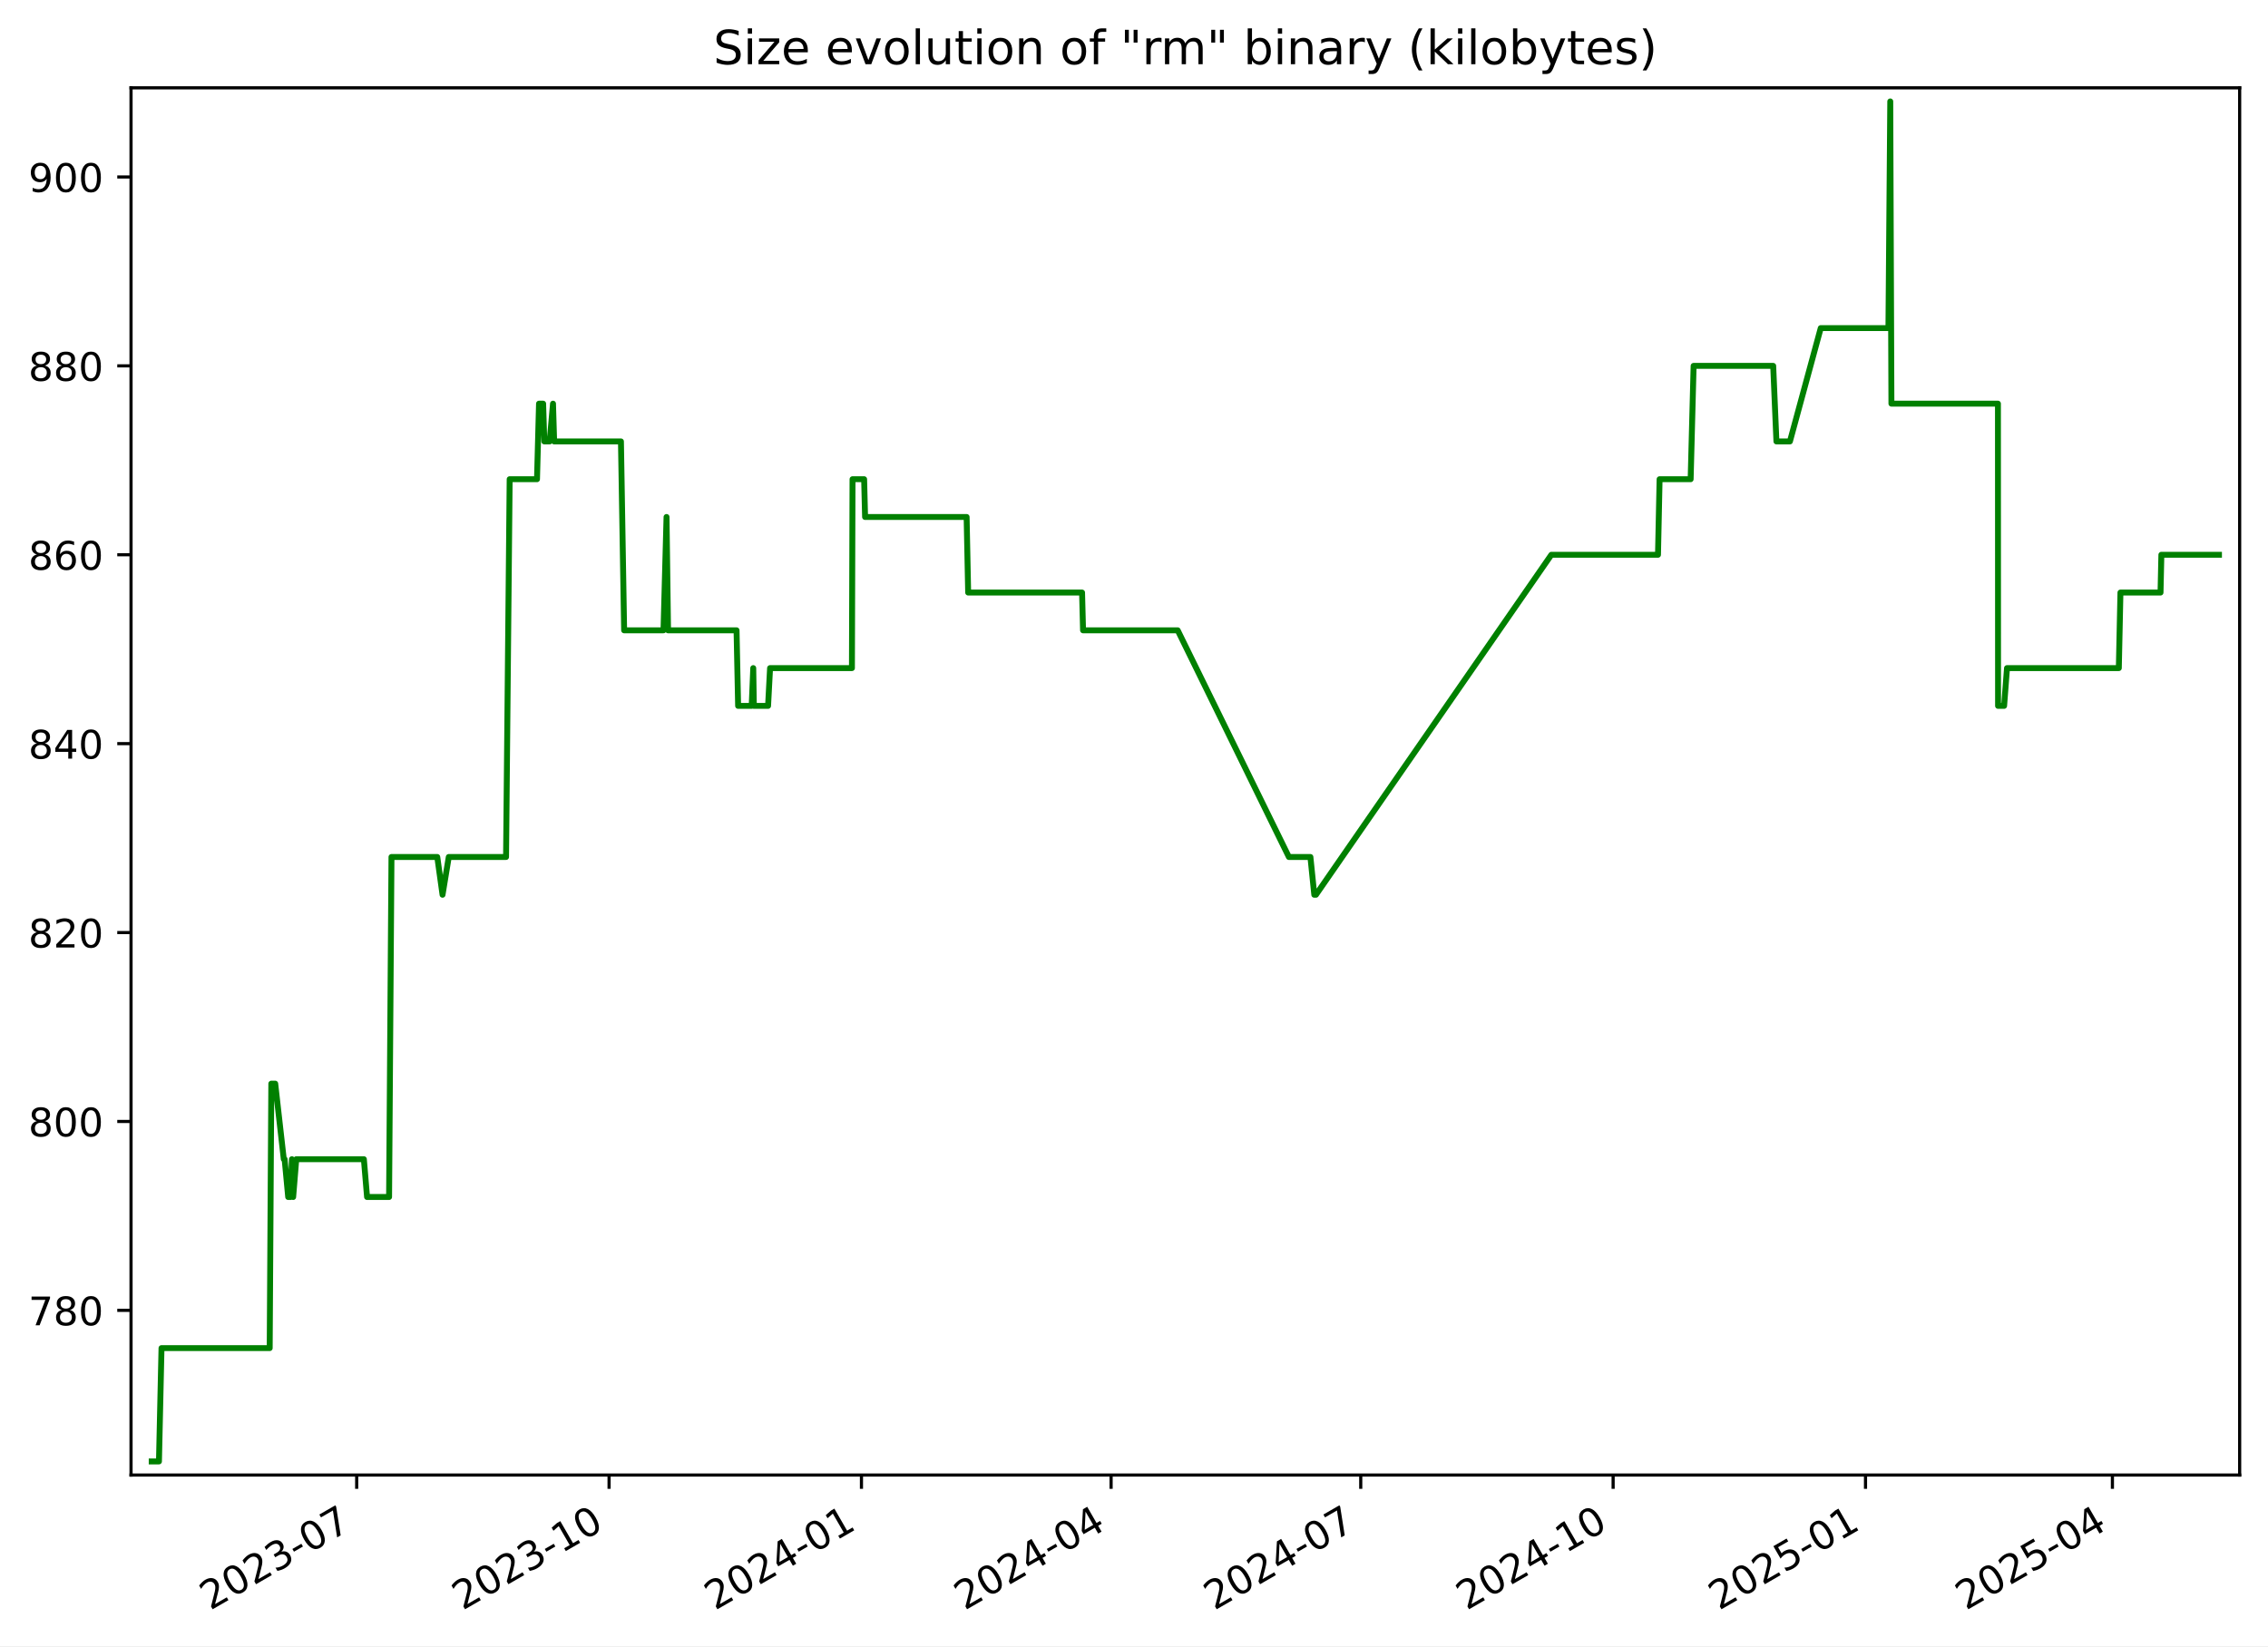
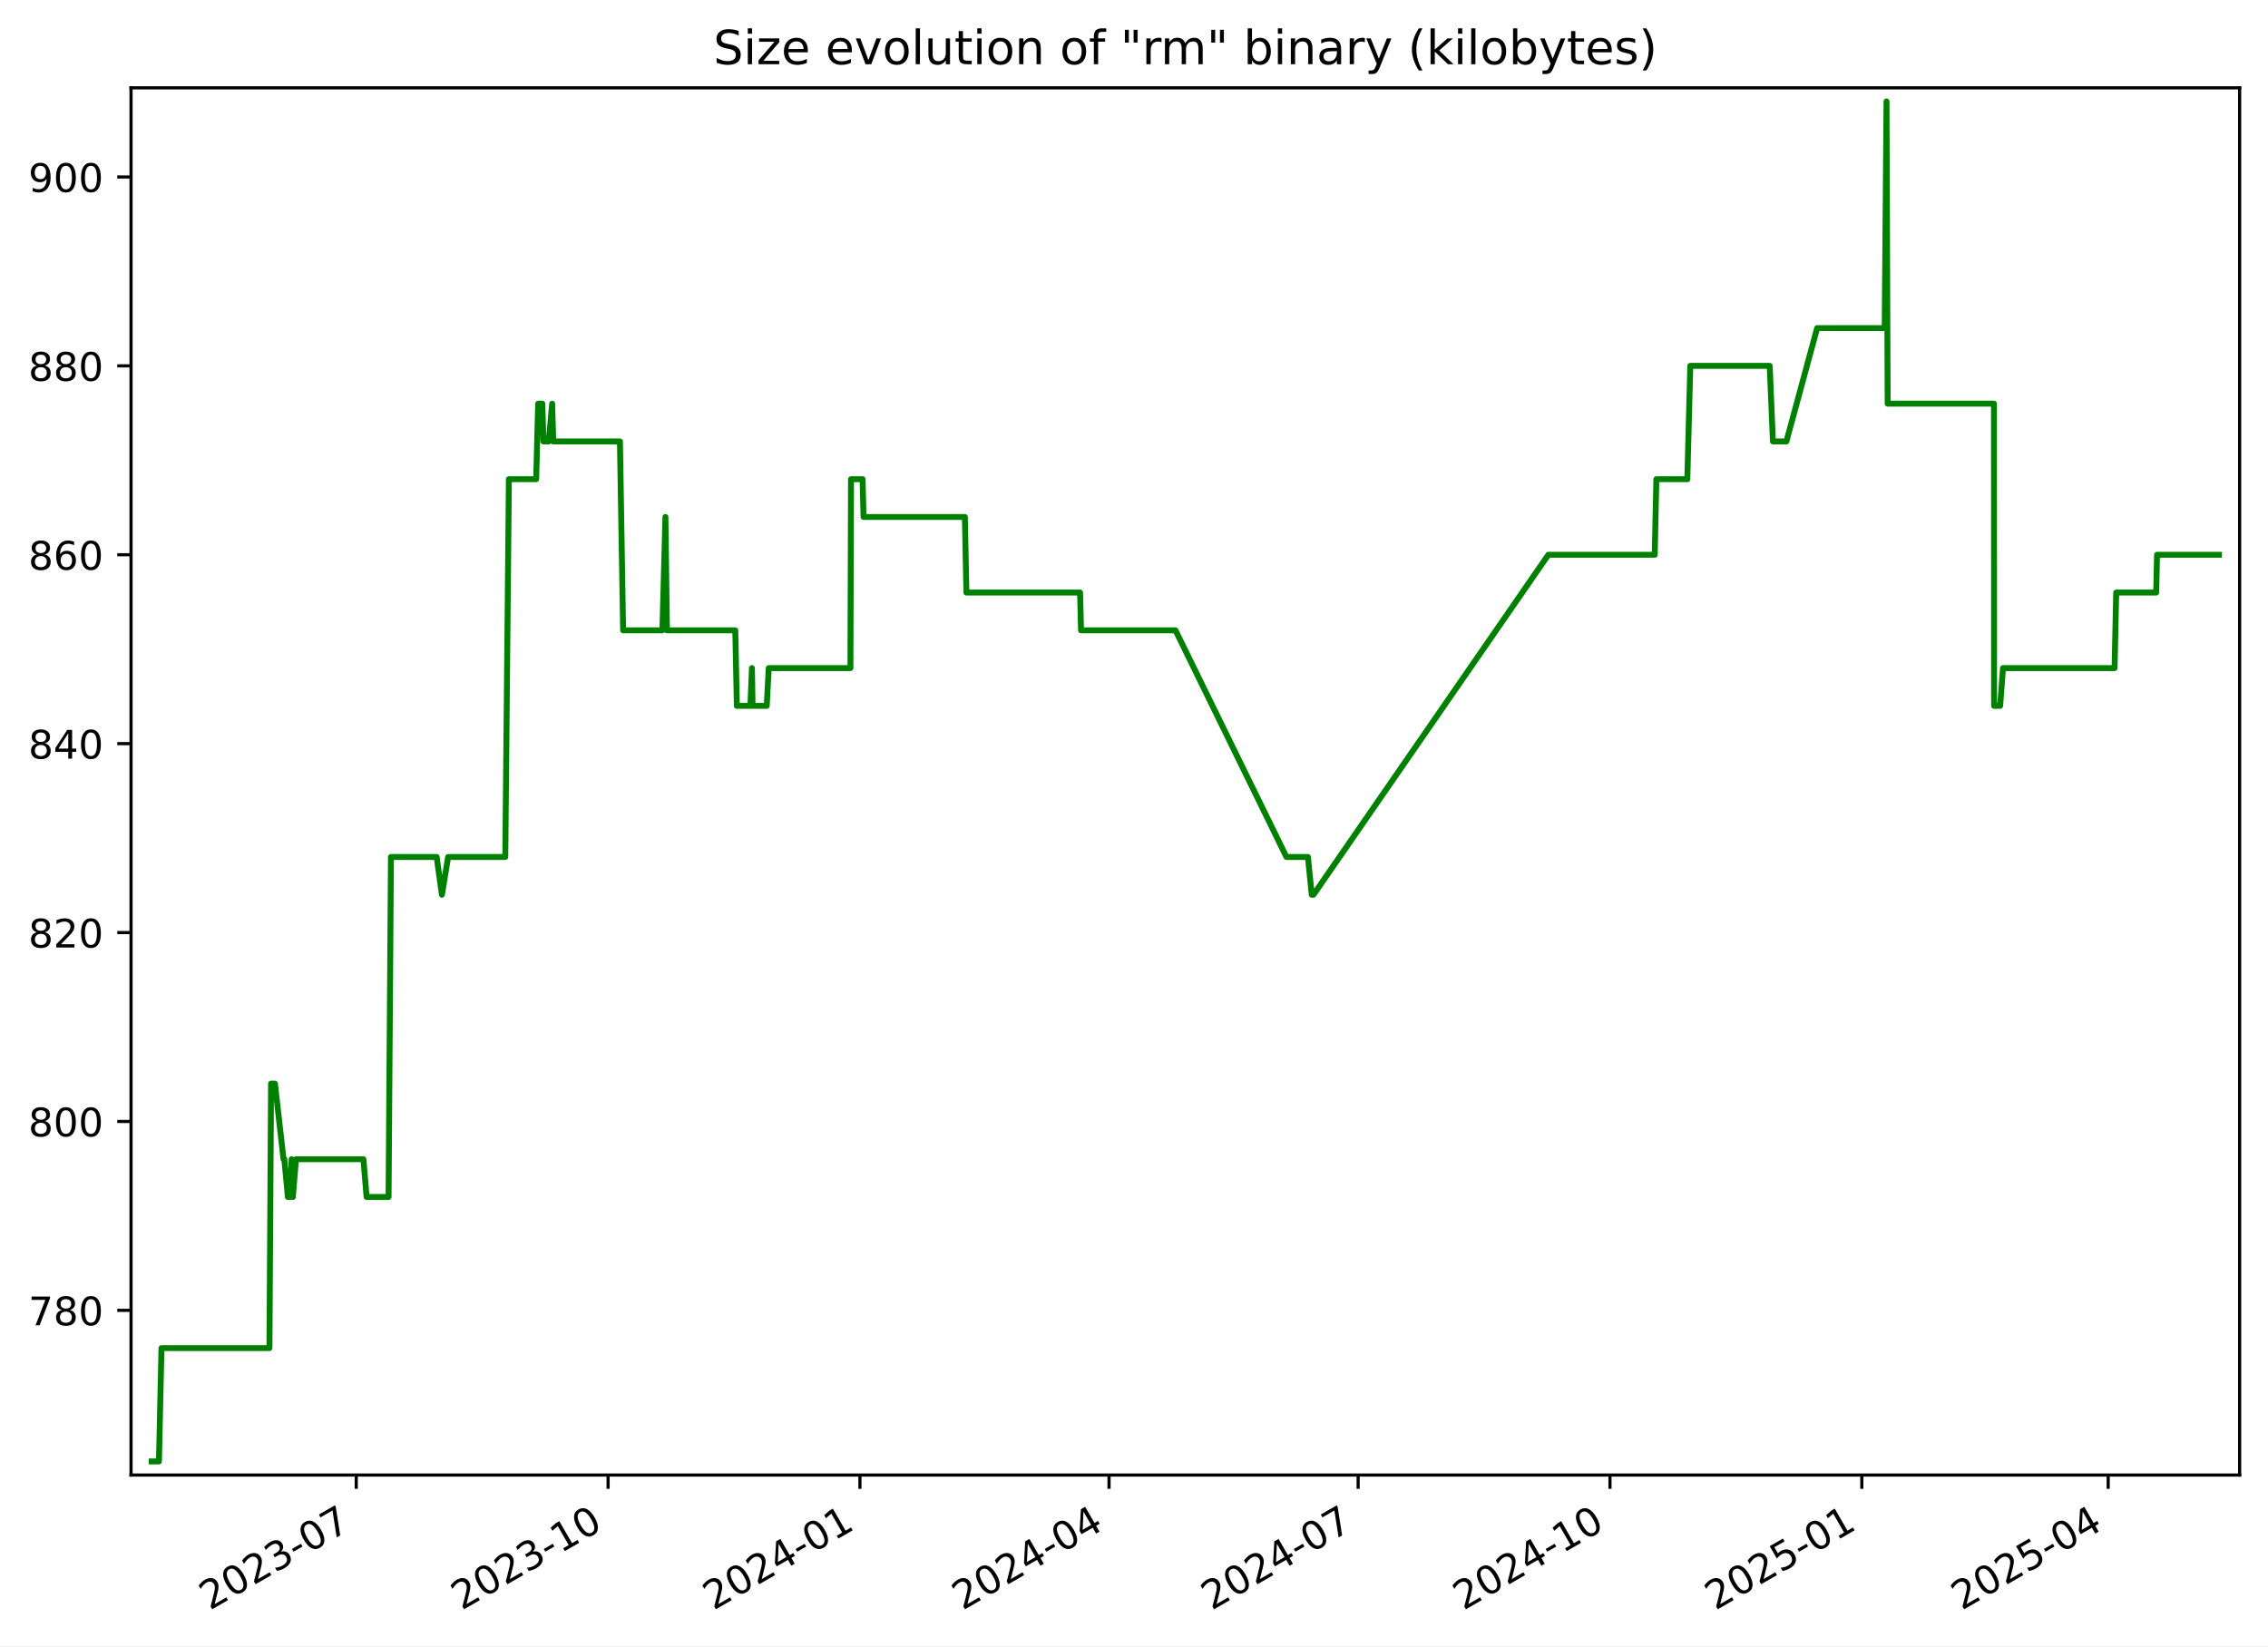
<svg xmlns="http://www.w3.org/2000/svg" xmlns:xlink="http://www.w3.org/1999/xlink" width="576.168pt" height="418.303pt" viewBox="0 0 576.168 418.303" version="1.1">
  <defs>
    <style type="text/css">*{stroke-linejoin: round; stroke-linecap: butt}</style>
  </defs>
  <g id="figure_1">
    <g id="patch_1">
      <path d="M -0 418.303  L 576.168 418.303  L 576.168 0  L -0 0  z " style="fill: #ffffff" />
    </g>
    <g id="axes_1">
      <g id="patch_2">
        <path d="M 33.288 374.83  L 568.967 374.83  L 568.967 22.318  L 33.288 22.318  z " style="fill: #ffffff" />
      </g>
      <g id="matplotlib.axis_1">
        <g id="xtick_1">
          <g id="line2d_1">
            <defs>
-               <path id="m3e130f1792" d="M 0 0  L 0 3.5  " style="stroke: #000000; stroke-width: 0.8" />
+               <path id="m7d011dd30f" d="M 0 0  L 0 3.5  " style="stroke: #000000; stroke-width: 0.8" />
            </defs>
            <g>
-               <use xlink:href="#m3e130f1792" x="90.613" y="374.83" style="stroke: #000000; stroke-width: 0.8" />
+               <use xlink:href="#m7d011dd30f" x="90.501" y="374.83" style="stroke: #000000; stroke-width: 0.8" />
            </g>
          </g>
          <g id="text_1">
-             <g transform="translate(53.38858 409.302) rotate(-30) scale(0.1 -0.1)">
+             <g transform="translate(53.27641 409.302) rotate(-30) scale(0.1 -0.1)">
              <defs>
                <path id="DejaVuSans-32" d="M 1228 531  L 3431 531  L 3431 0  L 469 0  L 469 531  Q 828 903 1448 1529  Q 2069 2156 2228 2338  Q 2531 2678 2651 2914  Q 2772 3150 2772 3378  Q 2772 3750 2511 3984  Q 2250 4219 1831 4219  Q 1534 4219 1204 4116  Q 875 4013 500 3803  L 500 4441  Q 881 4594 1212 4672  Q 1544 4750 1819 4750  Q 2544 4750 2975 4387  Q 3406 4025 3406 3419  Q 3406 3131 3298 2873  Q 3191 2616 2906 2266  Q 2828 2175 2409 1742  Q 1991 1309 1228 531  z " transform="scale(0.015625)" />
                <path id="DejaVuSans-30" d="M 2034 4250  Q 1547 4250 1301 3770  Q 1056 3291 1056 2328  Q 1056 1369 1301 889  Q 1547 409 2034 409  Q 2525 409 2770 889  Q 3016 1369 3016 2328  Q 3016 3291 2770 3770  Q 2525 4250 2034 4250  z M 2034 4750  Q 2819 4750 3233 4129  Q 3647 3509 3647 2328  Q 3647 1150 3233 529  Q 2819 -91 2034 -91  Q 1250 -91 836 529  Q 422 1150 422 2328  Q 422 3509 836 4129  Q 1250 4750 2034 4750  z " transform="scale(0.015625)" />
                <path id="DejaVuSans-33" d="M 2597 2516  Q 3050 2419 3304 2112  Q 3559 1806 3559 1356  Q 3559 666 3084 287  Q 2609 -91 1734 -91  Q 1441 -91 1130 -33  Q 819 25 488 141  L 488 750  Q 750 597 1062 519  Q 1375 441 1716 441  Q 2309 441 2620 675  Q 2931 909 2931 1356  Q 2931 1769 2642 2001  Q 2353 2234 1838 2234  L 1294 2234  L 1294 2753  L 1863 2753  Q 2328 2753 2575 2939  Q 2822 3125 2822 3475  Q 2822 3834 2567 4026  Q 2313 4219 1838 4219  Q 1578 4219 1281 4162  Q 984 4106 628 3988  L 628 4550  Q 988 4650 1302 4700  Q 1616 4750 1894 4750  Q 2613 4750 3031 4423  Q 3450 4097 3450 3541  Q 3450 3153 3228 2886  Q 3006 2619 2597 2516  z " transform="scale(0.015625)" />
                <path id="DejaVuSans-2d" d="M 313 2009  L 1997 2009  L 1997 1497  L 313 1497  L 313 2009  z " transform="scale(0.015625)" />
                <path id="DejaVuSans-37" d="M 525 4666  L 3525 4666  L 3525 4397  L 1831 0  L 1172 0  L 2766 4134  L 525 4134  L 525 4666  z " transform="scale(0.015625)" />
              </defs>
              <use xlink:href="#DejaVuSans-32" />
              <use xlink:href="#DejaVuSans-30" x="63.623" />
              <use xlink:href="#DejaVuSans-32" x="127.246" />
              <use xlink:href="#DejaVuSans-33" x="190.869" />
              <use xlink:href="#DejaVuSans-2d" x="254.492" />
              <use xlink:href="#DejaVuSans-30" x="290.576" />
              <use xlink:href="#DejaVuSans-37" x="354.199" />
            </g>
          </g>
        </g>
        <g id="xtick_2">
          <g id="line2d_2">
            <g>
-               <use xlink:href="#m3e130f1792" x="154.73" y="374.83" style="stroke: #000000; stroke-width: 0.8" />
+               <use xlink:href="#m7d011dd30f" x="154.48" y="374.83" style="stroke: #000000; stroke-width: 0.8" />
            </g>
          </g>
          <g id="text_2">
-             <g transform="translate(117.5051 409.302) rotate(-30) scale(0.1 -0.1)">
+             <g transform="translate(117.2548 409.302) rotate(-30) scale(0.1 -0.1)">
              <defs>
                <path id="DejaVuSans-31" d="M 794 531  L 1825 531  L 1825 4091  L 703 3866  L 703 4441  L 1819 4666  L 2450 4666  L 2450 531  L 3481 531  L 3481 0  L 794 0  L 794 531  z " transform="scale(0.015625)" />
              </defs>
              <use xlink:href="#DejaVuSans-32" />
              <use xlink:href="#DejaVuSans-30" x="63.623" />
              <use xlink:href="#DejaVuSans-32" x="127.246" />
              <use xlink:href="#DejaVuSans-33" x="190.869" />
              <use xlink:href="#DejaVuSans-2d" x="254.492" />
              <use xlink:href="#DejaVuSans-31" x="290.576" />
              <use xlink:href="#DejaVuSans-30" x="354.199" />
            </g>
          </g>
        </g>
        <g id="xtick_3">
          <g id="line2d_3">
            <g>
-               <use xlink:href="#m3e130f1792" x="218.846" y="374.83" style="stroke: #000000; stroke-width: 0.8" />
+               <use xlink:href="#m7d011dd30f" x="218.458" y="374.83" style="stroke: #000000; stroke-width: 0.8" />
            </g>
          </g>
          <g id="text_3">
-             <g transform="translate(181.6215 409.302) rotate(-30) scale(0.1 -0.1)">
+             <g transform="translate(181.2331 409.302) rotate(-30) scale(0.1 -0.1)">
              <defs>
                <path id="DejaVuSans-34" d="M 2419 4116  L 825 1625  L 2419 1625  L 2419 4116  z M 2253 4666  L 3047 4666  L 3047 1625  L 3713 1625  L 3713 1100  L 3047 1100  L 3047 0  L 2419 0  L 2419 1100  L 313 1100  L 313 1709  L 2253 4666  z " transform="scale(0.015625)" />
              </defs>
              <use xlink:href="#DejaVuSans-32" />
              <use xlink:href="#DejaVuSans-30" x="63.623" />
              <use xlink:href="#DejaVuSans-32" x="127.246" />
              <use xlink:href="#DejaVuSans-34" x="190.869" />
              <use xlink:href="#DejaVuSans-2d" x="254.492" />
              <use xlink:href="#DejaVuSans-30" x="290.576" />
              <use xlink:href="#DejaVuSans-31" x="354.199" />
            </g>
          </g>
        </g>
        <g id="xtick_4">
          <g id="line2d_4">
            <g>
-               <use xlink:href="#m3e130f1792" x="282.266" y="374.83" style="stroke: #000000; stroke-width: 0.8" />
+               <use xlink:href="#m7d011dd30f" x="281.741" y="374.83" style="stroke: #000000; stroke-width: 0.8" />
            </g>
          </g>
          <g id="text_4">
-             <g transform="translate(245.0411 409.302) rotate(-30) scale(0.1 -0.1)">
+             <g transform="translate(244.5161 409.302) rotate(-30) scale(0.1 -0.1)">
              <use xlink:href="#DejaVuSans-32" />
              <use xlink:href="#DejaVuSans-30" x="63.623" />
              <use xlink:href="#DejaVuSans-32" x="127.246" />
              <use xlink:href="#DejaVuSans-34" x="190.869" />
              <use xlink:href="#DejaVuSans-2d" x="254.492" />
              <use xlink:href="#DejaVuSans-30" x="290.576" />
              <use xlink:href="#DejaVuSans-34" x="354.199" />
            </g>
          </g>
        </g>
        <g id="xtick_5">
          <g id="line2d_5">
            <g>
-               <use xlink:href="#m3e130f1792" x="345.685" y="374.83" style="stroke: #000000; stroke-width: 0.8" />
+               <use xlink:href="#m7d011dd30f" x="345.024" y="374.83" style="stroke: #000000; stroke-width: 0.8" />
            </g>
          </g>
          <g id="text_5">
-             <g transform="translate(308.4607 409.302) rotate(-30) scale(0.1 -0.1)">
+             <g transform="translate(307.799 409.302) rotate(-30) scale(0.1 -0.1)">
              <use xlink:href="#DejaVuSans-32" />
              <use xlink:href="#DejaVuSans-30" x="63.623" />
              <use xlink:href="#DejaVuSans-32" x="127.246" />
              <use xlink:href="#DejaVuSans-34" x="190.869" />
              <use xlink:href="#DejaVuSans-2d" x="254.492" />
              <use xlink:href="#DejaVuSans-30" x="290.576" />
              <use xlink:href="#DejaVuSans-37" x="354.199" />
            </g>
          </g>
        </g>
        <g id="xtick_6">
          <g id="line2d_6">
            <g>
-               <use xlink:href="#m3e130f1792" x="409.802" y="374.83" style="stroke: #000000; stroke-width: 0.8" />
+               <use xlink:href="#m7d011dd30f" x="409.002" y="374.83" style="stroke: #000000; stroke-width: 0.8" />
            </g>
          </g>
          <g id="text_6">
-             <g transform="translate(372.5772 409.302) rotate(-30) scale(0.1 -0.1)">
+             <g transform="translate(371.7774 409.302) rotate(-30) scale(0.1 -0.1)">
              <use xlink:href="#DejaVuSans-32" />
              <use xlink:href="#DejaVuSans-30" x="63.623" />
              <use xlink:href="#DejaVuSans-32" x="127.246" />
              <use xlink:href="#DejaVuSans-34" x="190.869" />
              <use xlink:href="#DejaVuSans-2d" x="254.492" />
              <use xlink:href="#DejaVuSans-31" x="290.576" />
              <use xlink:href="#DejaVuSans-30" x="354.199" />
            </g>
          </g>
        </g>
        <g id="xtick_7">
          <g id="line2d_7">
            <g>
-               <use xlink:href="#m3e130f1792" x="473.918" y="374.83" style="stroke: #000000; stroke-width: 0.8" />
+               <use xlink:href="#m7d011dd30f" x="472.981" y="374.83" style="stroke: #000000; stroke-width: 0.8" />
            </g>
          </g>
          <g id="text_7">
-             <g transform="translate(436.6936 409.302) rotate(-30) scale(0.1 -0.1)">
+             <g transform="translate(435.7558 409.302) rotate(-30) scale(0.1 -0.1)">
              <defs>
                <path id="DejaVuSans-35" d="M 691 4666  L 3169 4666  L 3169 4134  L 1269 4134  L 1269 2991  Q 1406 3038 1543 3061  Q 1681 3084 1819 3084  Q 2600 3084 3056 2656  Q 3513 2228 3513 1497  Q 3513 744 3044 326  Q 2575 -91 1722 -91  Q 1428 -91 1123 -41  Q 819 9 494 109  L 494 744  Q 775 591 1075 516  Q 1375 441 1709 441  Q 2250 441 2565 725  Q 2881 1009 2881 1497  Q 2881 1984 2565 2268  Q 2250 2553 1709 2553  Q 1456 2553 1204 2497  Q 953 2441 691 2322  L 691 4666  z " transform="scale(0.015625)" />
              </defs>
              <use xlink:href="#DejaVuSans-32" />
              <use xlink:href="#DejaVuSans-30" x="63.623" />
              <use xlink:href="#DejaVuSans-32" x="127.246" />
              <use xlink:href="#DejaVuSans-35" x="190.869" />
              <use xlink:href="#DejaVuSans-2d" x="254.492" />
              <use xlink:href="#DejaVuSans-30" x="290.576" />
              <use xlink:href="#DejaVuSans-31" x="354.199" />
            </g>
          </g>
        </g>
        <g id="xtick_8">
          <g id="line2d_8">
            <g>
-               <use xlink:href="#m3e130f1792" x="536.641" y="374.83" style="stroke: #000000; stroke-width: 0.8" />
+               <use xlink:href="#m7d011dd30f" x="535.568" y="374.83" style="stroke: #000000; stroke-width: 0.8" />
            </g>
          </g>
          <g id="text_8">
-             <g transform="translate(499.4163 409.302) rotate(-30) scale(0.1 -0.1)">
+             <g transform="translate(498.3433 409.302) rotate(-30) scale(0.1 -0.1)">
              <use xlink:href="#DejaVuSans-32" />
              <use xlink:href="#DejaVuSans-30" x="63.623" />
              <use xlink:href="#DejaVuSans-32" x="127.246" />
              <use xlink:href="#DejaVuSans-35" x="190.869" />
              <use xlink:href="#DejaVuSans-2d" x="254.492" />
              <use xlink:href="#DejaVuSans-30" x="290.576" />
              <use xlink:href="#DejaVuSans-34" x="354.199" />
            </g>
          </g>
        </g>
      </g>
      <g id="matplotlib.axis_2">
        <g id="ytick_1">
          <g id="line2d_9">
            <defs>
-               <path id="m315e4ebde8" d="M 0 0  L -3.5 0  " style="stroke: #000000; stroke-width: 0.8" />
+               <path id="m9f15be9f5b" d="M 0 0  L -3.5 0  " style="stroke: #000000; stroke-width: 0.8" />
            </defs>
            <g>
-               <use xlink:href="#m315e4ebde8" x="33.288" y="332.974" style="stroke: #000000; stroke-width: 0.8" />
+               <use xlink:href="#m9f15be9f5b" x="33.288" y="332.974" style="stroke: #000000; stroke-width: 0.8" />
            </g>
          </g>
          <g id="text_9">
            <g transform="translate(7.2 336.7733) scale(0.1 -0.1)">
              <defs>
                <path id="DejaVuSans-38" d="M 2034 2216  Q 1584 2216 1326 1975  Q 1069 1734 1069 1313  Q 1069 891 1326 650  Q 1584 409 2034 409  Q 2484 409 2743 651  Q 3003 894 3003 1313  Q 3003 1734 2745 1975  Q 2488 2216 2034 2216  z M 1403 2484  Q 997 2584 770 2862  Q 544 3141 544 3541  Q 544 4100 942 4425  Q 1341 4750 2034 4750  Q 2731 4750 3128 4425  Q 3525 4100 3525 3541  Q 3525 3141 3298 2862  Q 3072 2584 2669 2484  Q 3125 2378 3379 2068  Q 3634 1759 3634 1313  Q 3634 634 3220 271  Q 2806 -91 2034 -91  Q 1263 -91 848 271  Q 434 634 434 1313  Q 434 1759 690 2068  Q 947 2378 1403 2484  z M 1172 3481  Q 1172 3119 1398 2916  Q 1625 2713 2034 2713  Q 2441 2713 2670 2916  Q 2900 3119 2900 3481  Q 2900 3844 2670 4047  Q 2441 4250 2034 4250  Q 1625 4250 1398 4047  Q 1172 3844 1172 3481  z " transform="scale(0.015625)" />
              </defs>
              <use xlink:href="#DejaVuSans-37" />
              <use xlink:href="#DejaVuSans-38" x="63.623" />
              <use xlink:href="#DejaVuSans-30" x="127.246" />
            </g>
          </g>
        </g>
        <g id="ytick_2">
          <g id="line2d_10">
            <g>
-               <use xlink:href="#m315e4ebde8" x="33.288" y="284.974" style="stroke: #000000; stroke-width: 0.8" />
+               <use xlink:href="#m9f15be9f5b" x="33.288" y="284.974" style="stroke: #000000; stroke-width: 0.8" />
            </g>
          </g>
          <g id="text_10">
            <g transform="translate(7.2 288.7733) scale(0.1 -0.1)">
              <use xlink:href="#DejaVuSans-38" />
              <use xlink:href="#DejaVuSans-30" x="63.623" />
              <use xlink:href="#DejaVuSans-30" x="127.246" />
            </g>
          </g>
        </g>
        <g id="ytick_3">
          <g id="line2d_11">
            <g>
-               <use xlink:href="#m315e4ebde8" x="33.288" y="236.974" style="stroke: #000000; stroke-width: 0.8" />
+               <use xlink:href="#m9f15be9f5b" x="33.288" y="236.974" style="stroke: #000000; stroke-width: 0.8" />
            </g>
          </g>
          <g id="text_11">
            <g transform="translate(7.2 240.7733) scale(0.1 -0.1)">
              <use xlink:href="#DejaVuSans-38" />
              <use xlink:href="#DejaVuSans-32" x="63.623" />
              <use xlink:href="#DejaVuSans-30" x="127.246" />
            </g>
          </g>
        </g>
        <g id="ytick_4">
          <g id="line2d_12">
            <g>
-               <use xlink:href="#m315e4ebde8" x="33.288" y="188.974" style="stroke: #000000; stroke-width: 0.8" />
+               <use xlink:href="#m9f15be9f5b" x="33.288" y="188.974" style="stroke: #000000; stroke-width: 0.8" />
            </g>
          </g>
          <g id="text_12">
            <g transform="translate(7.2 192.7733) scale(0.1 -0.1)">
              <use xlink:href="#DejaVuSans-38" />
              <use xlink:href="#DejaVuSans-34" x="63.623" />
              <use xlink:href="#DejaVuSans-30" x="127.246" />
            </g>
          </g>
        </g>
        <g id="ytick_5">
          <g id="line2d_13">
            <g>
-               <use xlink:href="#m315e4ebde8" x="33.288" y="140.974" style="stroke: #000000; stroke-width: 0.8" />
+               <use xlink:href="#m9f15be9f5b" x="33.288" y="140.974" style="stroke: #000000; stroke-width: 0.8" />
            </g>
          </g>
          <g id="text_13">
            <g transform="translate(7.2 144.7733) scale(0.1 -0.1)">
              <defs>
                <path id="DejaVuSans-36" d="M 2113 2584  Q 1688 2584 1439 2293  Q 1191 2003 1191 1497  Q 1191 994 1439 701  Q 1688 409 2113 409  Q 2538 409 2786 701  Q 3034 994 3034 1497  Q 3034 2003 2786 2293  Q 2538 2584 2113 2584  z M 3366 4563  L 3366 3988  Q 3128 4100 2886 4159  Q 2644 4219 2406 4219  Q 1781 4219 1451 3797  Q 1122 3375 1075 2522  Q 1259 2794 1537 2939  Q 1816 3084 2150 3084  Q 2853 3084 3261 2657  Q 3669 2231 3669 1497  Q 3669 778 3244 343  Q 2819 -91 2113 -91  Q 1303 -91 875 529  Q 447 1150 447 2328  Q 447 3434 972 4092  Q 1497 4750 2381 4750  Q 2619 4750 2861 4703  Q 3103 4656 3366 4563  z " transform="scale(0.015625)" />
              </defs>
              <use xlink:href="#DejaVuSans-38" />
              <use xlink:href="#DejaVuSans-36" x="63.623" />
              <use xlink:href="#DejaVuSans-30" x="127.246" />
            </g>
          </g>
        </g>
        <g id="ytick_6">
          <g id="line2d_14">
            <g>
-               <use xlink:href="#m315e4ebde8" x="33.288" y="92.974" style="stroke: #000000; stroke-width: 0.8" />
+               <use xlink:href="#m9f15be9f5b" x="33.288" y="92.974" style="stroke: #000000; stroke-width: 0.8" />
            </g>
          </g>
          <g id="text_14">
            <g transform="translate(7.2 96.77334) scale(0.1 -0.1)">
              <use xlink:href="#DejaVuSans-38" />
              <use xlink:href="#DejaVuSans-38" x="63.623" />
              <use xlink:href="#DejaVuSans-30" x="127.246" />
            </g>
          </g>
        </g>
        <g id="ytick_7">
          <g id="line2d_15">
            <g>
-               <use xlink:href="#m315e4ebde8" x="33.288" y="44.974" style="stroke: #000000; stroke-width: 0.8" />
+               <use xlink:href="#m9f15be9f5b" x="33.288" y="44.974" style="stroke: #000000; stroke-width: 0.8" />
            </g>
          </g>
          <g id="text_15">
            <g transform="translate(7.2 48.77334) scale(0.1 -0.1)">
              <defs>
                <path id="DejaVuSans-39" d="M 703 97  L 703 672  Q 941 559 1184 500  Q 1428 441 1663 441  Q 2288 441 2617 861  Q 2947 1281 2994 2138  Q 2813 1869 2534 1725  Q 2256 1581 1919 1581  Q 1219 1581 811 2004  Q 403 2428 403 3163  Q 403 3881 828 4315  Q 1253 4750 1959 4750  Q 2769 4750 3195 4129  Q 3622 3509 3622 2328  Q 3622 1225 3098 567  Q 2575 -91 1691 -91  Q 1453 -91 1209 -44  Q 966 3 703 97  z M 1959 2075  Q 2384 2075 2632 2365  Q 2881 2656 2881 3163  Q 2881 3666 2632 3958  Q 2384 4250 1959 4250  Q 1534 4250 1286 3958  Q 1038 3666 1038 3163  Q 1038 2656 1286 2365  Q 1534 2075 1959 2075  z " transform="scale(0.015625)" />
              </defs>
              <use xlink:href="#DejaVuSans-39" />
              <use xlink:href="#DejaVuSans-30" x="63.623" />
              <use xlink:href="#DejaVuSans-30" x="127.246" />
            </g>
          </g>
        </g>
      </g>
      <g id="line2d_16">
-         <path d="M 38.539 371.374  L 40.384 371.374  L 41.029 342.574  L 68.516 342.574  L 68.924 275.374  L 69.92 275.374  L 72.092 294.574  L 72.306 294.574  L 73.211 304.174  L 73.831 304.174  L 74.158 294.574  L 74.477 304.174  L 75.266 294.574  L 92.44 294.574  L 93.248 304.174  L 98.844 304.174  L 99.451 217.774  L 111.088 217.774  L 112.424 227.374  L 114.004 217.774  L 128.559 217.774  L 129.477 121.774  L 136.422 121.774  L 136.934 102.574  L 137.98 102.574  L 138.276 112.174  L 139.635 112.174  L 140.488 102.574  L 140.776 112.174  L 157.748 112.174  L 158.556 160.174  L 168.557 160.174  L 169.329 131.374  L 169.713 160.174  L 187.115 160.174  L 187.514 179.374  L 190.963 179.374  L 191.356 169.774  L 191.51 179.374  L 195.123 179.374  L 195.63 169.774  L 216.428 169.774  L 216.578 121.774  L 219.526 121.774  L 219.767 131.374  L 245.563 131.374  L 245.954 150.574  L 274.892 150.574  L 275.14 160.174  L 299.188 160.174  L 327.434 217.774  L 332.901 217.774  L 333.883 227.374  L 334.307 227.374  L 394.111 140.974  L 421.201 140.974  L 421.607 121.774  L 429.496 121.774  L 430.249 92.974  L 450.469 92.974  L 451.287 112.174  L 454.718 112.174  L 462.546 83.374  L 479.742 83.374  L 480.206 25.774  L 480.499 102.574  L 507.564 102.574  L 507.592 179.374  L 509.132 179.374  L 509.864 169.774  L 538.271 169.774  L 538.682 150.574  L 548.866 150.574  L 549.079 140.974  L 563.716 140.974  L 563.716 140.974  " clip-path="url(#p466b52bc5d)" style="fill: none; stroke: #008000; stroke-width: 1.5; stroke-linecap: square" />
+         <path d="M 38.539 371.374  L 40.38 371.374  L 41.024 342.574  L 68.452 342.574  L 68.859 275.374  L 69.852 275.374  L 72.02 294.574  L 72.233 294.574  L 73.136 304.174  L 73.755 304.174  L 74.081 294.574  L 74.4 304.174  L 75.187 294.574  L 92.324 294.574  L 93.131 304.174  L 98.714 304.174  L 99.319 217.774  L 110.932 217.774  L 112.265 227.374  L 113.842 217.774  L 128.366 217.774  L 129.281 121.774  L 136.211 121.774  L 136.722 102.574  L 137.765 102.574  L 138.061 112.174  L 139.418 112.174  L 140.269 102.574  L 140.556 112.174  L 157.491 112.174  L 158.297 160.174  L 168.277 160.174  L 169.048 131.374  L 169.43 160.174  L 186.795 160.174  L 187.193 179.374  L 190.635 179.374  L 191.027 169.774  L 191.18 179.374  L 194.786 179.374  L 195.292 169.774  L 216.045 169.774  L 216.195 121.774  L 219.136 121.774  L 219.377 131.374  L 245.117 131.374  L 245.508 150.574  L 274.383 150.574  L 274.63 160.174  L 298.626 160.174  L 326.812 217.774  L 332.267 217.774  L 333.246 227.374  L 333.67 227.374  L 393.345 140.974  L 420.377 140.974  L 420.782 121.774  L 428.654 121.774  L 429.406 92.974  L 449.581 92.974  L 450.397 112.174  L 453.821 112.174  L 461.632 83.374  L 478.791 83.374  L 479.255 25.774  L 479.547 102.574  L 506.553 102.574  L 506.581 179.374  L 508.119 179.374  L 508.849 169.774  L 537.195 169.774  L 537.604 150.574  L 547.767 150.574  L 547.979 140.974  L 563.716 140.974  L 563.716 140.974  " clip-path="url(#pfcd3e2b304)" style="fill: none; stroke: #008000; stroke-width: 1.5; stroke-linecap: square" />
      </g>
      <g id="patch_3">
        <path d="M 33.288 374.83  L 33.288 22.318  " style="fill: none; stroke: #000000; stroke-width: 0.8; stroke-linejoin: miter; stroke-linecap: square" />
      </g>
      <g id="patch_4">
        <path d="M 568.967 374.83  L 568.967 22.318  " style="fill: none; stroke: #000000; stroke-width: 0.8; stroke-linejoin: miter; stroke-linecap: square" />
      </g>
      <g id="patch_5">
        <path d="M 33.288 374.83  L 568.967 374.83  " style="fill: none; stroke: #000000; stroke-width: 0.8; stroke-linejoin: miter; stroke-linecap: square" />
      </g>
      <g id="patch_6">
        <path d="M 33.288 22.318  L 568.967 22.318  " style="fill: none; stroke: #000000; stroke-width: 0.8; stroke-linejoin: miter; stroke-linecap: square" />
      </g>
      <g id="text_16">
        <g transform="translate(181.2259 16.31812) scale(0.12 -0.12)">
          <defs>
            <path id="DejaVuSans-53" d="M 3425 4513  L 3425 3897  Q 3066 4069 2747 4153  Q 2428 4238 2131 4238  Q 1616 4238 1336 4038  Q 1056 3838 1056 3469  Q 1056 3159 1242 3001  Q 1428 2844 1947 2747  L 2328 2669  Q 3034 2534 3370 2195  Q 3706 1856 3706 1288  Q 3706 609 3251 259  Q 2797 -91 1919 -91  Q 1588 -91 1214 -16  Q 841 59 441 206  L 441 856  Q 825 641 1194 531  Q 1563 422 1919 422  Q 2459 422 2753 634  Q 3047 847 3047 1241  Q 3047 1584 2836 1778  Q 2625 1972 2144 2069  L 1759 2144  Q 1053 2284 737 2584  Q 422 2884 422 3419  Q 422 4038 858 4394  Q 1294 4750 2059 4750  Q 2388 4750 2728 4690  Q 3069 4631 3425 4513  z " transform="scale(0.015625)" />
            <path id="DejaVuSans-69" d="M 603 3500  L 1178 3500  L 1178 0  L 603 0  L 603 3500  z M 603 4863  L 1178 4863  L 1178 4134  L 603 4134  L 603 4863  z " transform="scale(0.015625)" />
            <path id="DejaVuSans-7a" d="M 353 3500  L 3084 3500  L 3084 2975  L 922 459  L 3084 459  L 3084 0  L 275 0  L 275 525  L 2438 3041  L 353 3041  L 353 3500  z " transform="scale(0.015625)" />
            <path id="DejaVuSans-65" d="M 3597 1894  L 3597 1613  L 953 1613  Q 991 1019 1311 708  Q 1631 397 2203 397  Q 2534 397 2845 478  Q 3156 559 3463 722  L 3463 178  Q 3153 47 2828 -22  Q 2503 -91 2169 -91  Q 1331 -91 842 396  Q 353 884 353 1716  Q 353 2575 817 3079  Q 1281 3584 2069 3584  Q 2775 3584 3186 3129  Q 3597 2675 3597 1894  z M 3022 2063  Q 3016 2534 2758 2815  Q 2500 3097 2075 3097  Q 1594 3097 1305 2825  Q 1016 2553 972 2059  L 3022 2063  z " transform="scale(0.015625)" />
            <path id="DejaVuSans-20" transform="scale(0.015625)" />
            <path id="DejaVuSans-76" d="M 191 3500  L 800 3500  L 1894 563  L 2988 3500  L 3597 3500  L 2284 0  L 1503 0  L 191 3500  z " transform="scale(0.015625)" />
            <path id="DejaVuSans-6f" d="M 1959 3097  Q 1497 3097 1228 2736  Q 959 2375 959 1747  Q 959 1119 1226 758  Q 1494 397 1959 397  Q 2419 397 2687 759  Q 2956 1122 2956 1747  Q 2956 2369 2687 2733  Q 2419 3097 1959 3097  z M 1959 3584  Q 2709 3584 3137 3096  Q 3566 2609 3566 1747  Q 3566 888 3137 398  Q 2709 -91 1959 -91  Q 1206 -91 779 398  Q 353 888 353 1747  Q 353 2609 779 3096  Q 1206 3584 1959 3584  z " transform="scale(0.015625)" />
            <path id="DejaVuSans-6c" d="M 603 4863  L 1178 4863  L 1178 0  L 603 0  L 603 4863  z " transform="scale(0.015625)" />
            <path id="DejaVuSans-75" d="M 544 1381  L 544 3500  L 1119 3500  L 1119 1403  Q 1119 906 1312 657  Q 1506 409 1894 409  Q 2359 409 2629 706  Q 2900 1003 2900 1516  L 2900 3500  L 3475 3500  L 3475 0  L 2900 0  L 2900 538  Q 2691 219 2414 64  Q 2138 -91 1772 -91  Q 1169 -91 856 284  Q 544 659 544 1381  z M 1991 3584  L 1991 3584  z " transform="scale(0.015625)" />
            <path id="DejaVuSans-74" d="M 1172 4494  L 1172 3500  L 2356 3500  L 2356 3053  L 1172 3053  L 1172 1153  Q 1172 725 1289 603  Q 1406 481 1766 481  L 2356 481  L 2356 0  L 1766 0  Q 1100 0 847 248  Q 594 497 594 1153  L 594 3053  L 172 3053  L 172 3500  L 594 3500  L 594 4494  L 1172 4494  z " transform="scale(0.015625)" />
            <path id="DejaVuSans-6e" d="M 3513 2113  L 3513 0  L 2938 0  L 2938 2094  Q 2938 2591 2744 2837  Q 2550 3084 2163 3084  Q 1697 3084 1428 2787  Q 1159 2491 1159 1978  L 1159 0  L 581 0  L 581 3500  L 1159 3500  L 1159 2956  Q 1366 3272 1645 3428  Q 1925 3584 2291 3584  Q 2894 3584 3203 3211  Q 3513 2838 3513 2113  z " transform="scale(0.015625)" />
            <path id="DejaVuSans-66" d="M 2375 4863  L 2375 4384  L 1825 4384  Q 1516 4384 1395 4259  Q 1275 4134 1275 3809  L 1275 3500  L 2222 3500  L 2222 3053  L 1275 3053  L 1275 0  L 697 0  L 697 3053  L 147 3053  L 147 3500  L 697 3500  L 697 3744  Q 697 4328 969 4595  Q 1241 4863 1831 4863  L 2375 4863  z " transform="scale(0.015625)" />
            <path id="DejaVuSans-22" d="M 1147 4666  L 1147 2931  L 616 2931  L 616 4666  L 1147 4666  z M 2328 4666  L 2328 2931  L 1797 2931  L 1797 4666  L 2328 4666  z " transform="scale(0.015625)" />
            <path id="DejaVuSans-72" d="M 2631 2963  Q 2534 3019 2420 3045  Q 2306 3072 2169 3072  Q 1681 3072 1420 2755  Q 1159 2438 1159 1844  L 1159 0  L 581 0  L 581 3500  L 1159 3500  L 1159 2956  Q 1341 3275 1631 3429  Q 1922 3584 2338 3584  Q 2397 3584 2469 3576  Q 2541 3569 2628 3553  L 2631 2963  z " transform="scale(0.015625)" />
            <path id="DejaVuSans-6d" d="M 3328 2828  Q 3544 3216 3844 3400  Q 4144 3584 4550 3584  Q 5097 3584 5394 3201  Q 5691 2819 5691 2113  L 5691 0  L 5113 0  L 5113 2094  Q 5113 2597 4934 2840  Q 4756 3084 4391 3084  Q 3944 3084 3684 2787  Q 3425 2491 3425 1978  L 3425 0  L 2847 0  L 2847 2094  Q 2847 2600 2669 2842  Q 2491 3084 2119 3084  Q 1678 3084 1418 2786  Q 1159 2488 1159 1978  L 1159 0  L 581 0  L 581 3500  L 1159 3500  L 1159 2956  Q 1356 3278 1631 3431  Q 1906 3584 2284 3584  Q 2666 3584 2933 3390  Q 3200 3197 3328 2828  z " transform="scale(0.015625)" />
            <path id="DejaVuSans-62" d="M 3116 1747  Q 3116 2381 2855 2742  Q 2594 3103 2138 3103  Q 1681 3103 1420 2742  Q 1159 2381 1159 1747  Q 1159 1113 1420 752  Q 1681 391 2138 391  Q 2594 391 2855 752  Q 3116 1113 3116 1747  z M 1159 2969  Q 1341 3281 1617 3432  Q 1894 3584 2278 3584  Q 2916 3584 3314 3078  Q 3713 2572 3713 1747  Q 3713 922 3314 415  Q 2916 -91 2278 -91  Q 1894 -91 1617 61  Q 1341 213 1159 525  L 1159 0  L 581 0  L 581 4863  L 1159 4863  L 1159 2969  z " transform="scale(0.015625)" />
            <path id="DejaVuSans-61" d="M 2194 1759  Q 1497 1759 1228 1600  Q 959 1441 959 1056  Q 959 750 1161 570  Q 1363 391 1709 391  Q 2188 391 2477 730  Q 2766 1069 2766 1631  L 2766 1759  L 2194 1759  z M 3341 1997  L 3341 0  L 2766 0  L 2766 531  Q 2569 213 2275 61  Q 1981 -91 1556 -91  Q 1019 -91 701 211  Q 384 513 384 1019  Q 384 1609 779 1909  Q 1175 2209 1959 2209  L 2766 2209  L 2766 2266  Q 2766 2663 2505 2880  Q 2244 3097 1772 3097  Q 1472 3097 1187 3025  Q 903 2953 641 2809  L 641 3341  Q 956 3463 1253 3523  Q 1550 3584 1831 3584  Q 2591 3584 2966 3190  Q 3341 2797 3341 1997  z " transform="scale(0.015625)" />
            <path id="DejaVuSans-79" d="M 2059 -325  Q 1816 -950 1584 -1140  Q 1353 -1331 966 -1331  L 506 -1331  L 506 -850  L 844 -850  Q 1081 -850 1212 -737  Q 1344 -625 1503 -206  L 1606 56  L 191 3500  L 800 3500  L 1894 763  L 2988 3500  L 3597 3500  L 2059 -325  z " transform="scale(0.015625)" />
            <path id="DejaVuSans-28" d="M 1984 4856  Q 1566 4138 1362 3434  Q 1159 2731 1159 2009  Q 1159 1288 1364 580  Q 1569 -128 1984 -844  L 1484 -844  Q 1016 -109 783 600  Q 550 1309 550 2009  Q 550 2706 781 3412  Q 1013 4119 1484 4856  L 1984 4856  z " transform="scale(0.015625)" />
            <path id="DejaVuSans-6b" d="M 581 4863  L 1159 4863  L 1159 1991  L 2875 3500  L 3609 3500  L 1753 1863  L 3688 0  L 2938 0  L 1159 1709  L 1159 0  L 581 0  L 581 4863  z " transform="scale(0.015625)" />
            <path id="DejaVuSans-73" d="M 2834 3397  L 2834 2853  Q 2591 2978 2328 3040  Q 2066 3103 1784 3103  Q 1356 3103 1142 2972  Q 928 2841 928 2578  Q 928 2378 1081 2264  Q 1234 2150 1697 2047  L 1894 2003  Q 2506 1872 2764 1633  Q 3022 1394 3022 966  Q 3022 478 2636 193  Q 2250 -91 1575 -91  Q 1294 -91 989 -36  Q 684 19 347 128  L 347 722  Q 666 556 975 473  Q 1284 391 1588 391  Q 1994 391 2212 530  Q 2431 669 2431 922  Q 2431 1156 2273 1281  Q 2116 1406 1581 1522  L 1381 1569  Q 847 1681 609 1914  Q 372 2147 372 2553  Q 372 3047 722 3315  Q 1072 3584 1716 3584  Q 2034 3584 2315 3537  Q 2597 3491 2834 3397  z " transform="scale(0.015625)" />
            <path id="DejaVuSans-29" d="M 513 4856  L 1013 4856  Q 1481 4119 1714 3412  Q 1947 2706 1947 2009  Q 1947 1309 1714 600  Q 1481 -109 1013 -844  L 513 -844  Q 928 -128 1133 580  Q 1338 1288 1338 2009  Q 1338 2731 1133 3434  Q 928 4138 513 4856  z " transform="scale(0.015625)" />
          </defs>
          <use xlink:href="#DejaVuSans-53" />
          <use xlink:href="#DejaVuSans-69" x="63.477" />
          <use xlink:href="#DejaVuSans-7a" x="91.26" />
          <use xlink:href="#DejaVuSans-65" x="143.75" />
          <use xlink:href="#DejaVuSans-20" x="205.273" />
          <use xlink:href="#DejaVuSans-65" x="237.061" />
          <use xlink:href="#DejaVuSans-76" x="298.584" />
          <use xlink:href="#DejaVuSans-6f" x="357.764" />
          <use xlink:href="#DejaVuSans-6c" x="418.945" />
          <use xlink:href="#DejaVuSans-75" x="446.729" />
          <use xlink:href="#DejaVuSans-74" x="510.107" />
          <use xlink:href="#DejaVuSans-69" x="549.316" />
          <use xlink:href="#DejaVuSans-6f" x="577.1" />
          <use xlink:href="#DejaVuSans-6e" x="638.281" />
          <use xlink:href="#DejaVuSans-20" x="701.66" />
          <use xlink:href="#DejaVuSans-6f" x="733.447" />
          <use xlink:href="#DejaVuSans-66" x="794.629" />
          <use xlink:href="#DejaVuSans-20" x="829.834" />
          <use xlink:href="#DejaVuSans-22" x="861.621" />
          <use xlink:href="#DejaVuSans-72" x="907.617" />
          <use xlink:href="#DejaVuSans-6d" x="946.98" />
          <use xlink:href="#DejaVuSans-22" x="1044.393" />
          <use xlink:href="#DejaVuSans-20" x="1090.389" />
          <use xlink:href="#DejaVuSans-62" x="1122.176" />
          <use xlink:href="#DejaVuSans-69" x="1185.652" />
          <use xlink:href="#DejaVuSans-6e" x="1213.436" />
          <use xlink:href="#DejaVuSans-61" x="1276.814" />
          <use xlink:href="#DejaVuSans-72" x="1338.094" />
          <use xlink:href="#DejaVuSans-79" x="1379.207" />
          <use xlink:href="#DejaVuSans-20" x="1438.387" />
          <use xlink:href="#DejaVuSans-28" x="1470.174" />
          <use xlink:href="#DejaVuSans-6b" x="1509.188" />
          <use xlink:href="#DejaVuSans-69" x="1567.098" />
          <use xlink:href="#DejaVuSans-6c" x="1594.881" />
          <use xlink:href="#DejaVuSans-6f" x="1622.664" />
          <use xlink:href="#DejaVuSans-62" x="1683.846" />
          <use xlink:href="#DejaVuSans-79" x="1747.322" />
          <use xlink:href="#DejaVuSans-74" x="1806.502" />
          <use xlink:href="#DejaVuSans-65" x="1845.711" />
          <use xlink:href="#DejaVuSans-73" x="1907.234" />
          <use xlink:href="#DejaVuSans-29" x="1959.334" />
        </g>
      </g>
    </g>
  </g>
  <defs>
-     <clipPath id="p466b52bc5d">
+     <clipPath id="pfcd3e2b304">
      <rect x="33.288" y="22.318" width="535.68" height="352.512" />
    </clipPath>
  </defs>
</svg>
